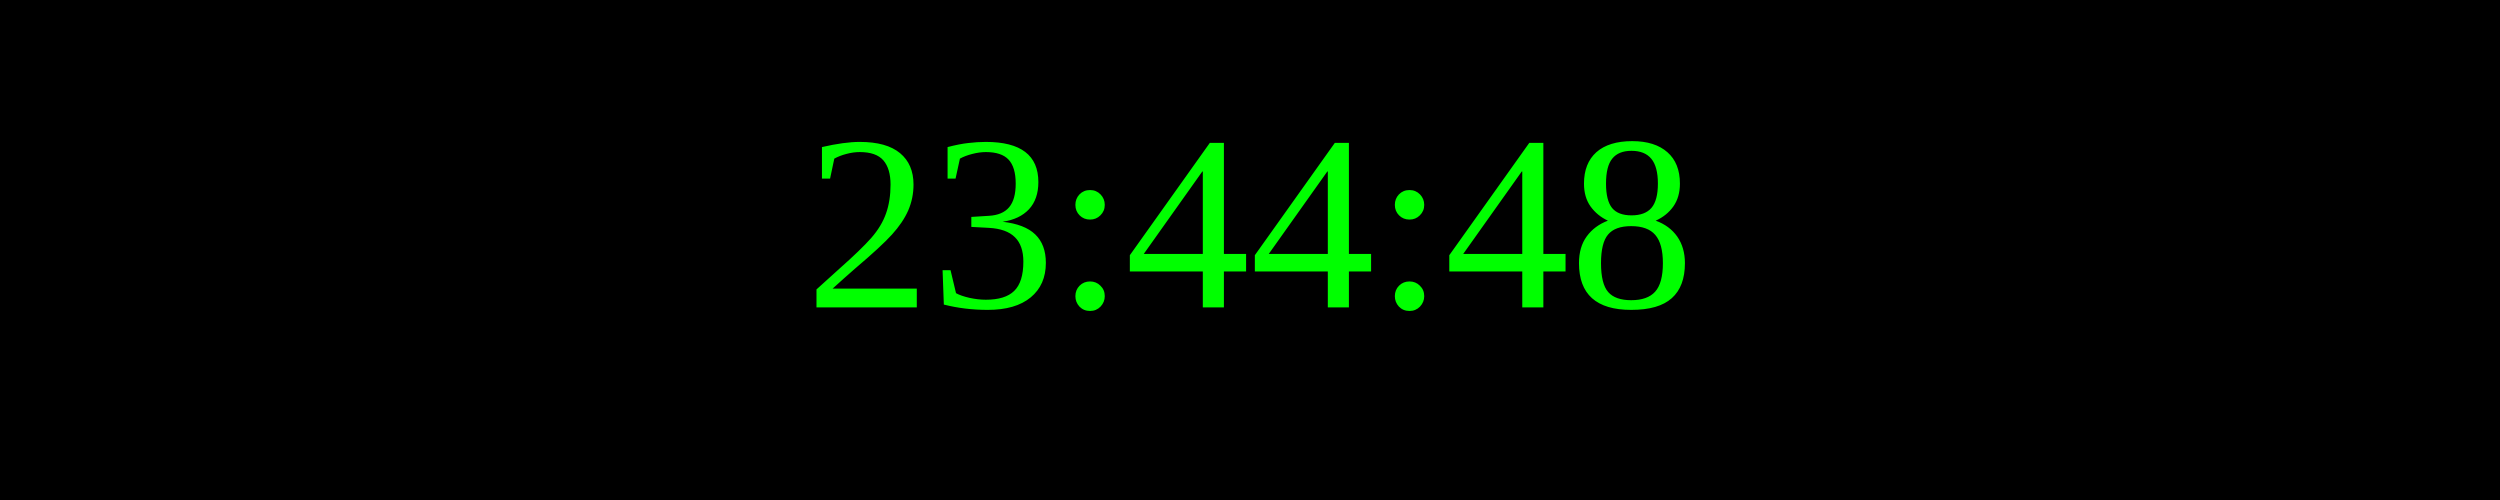
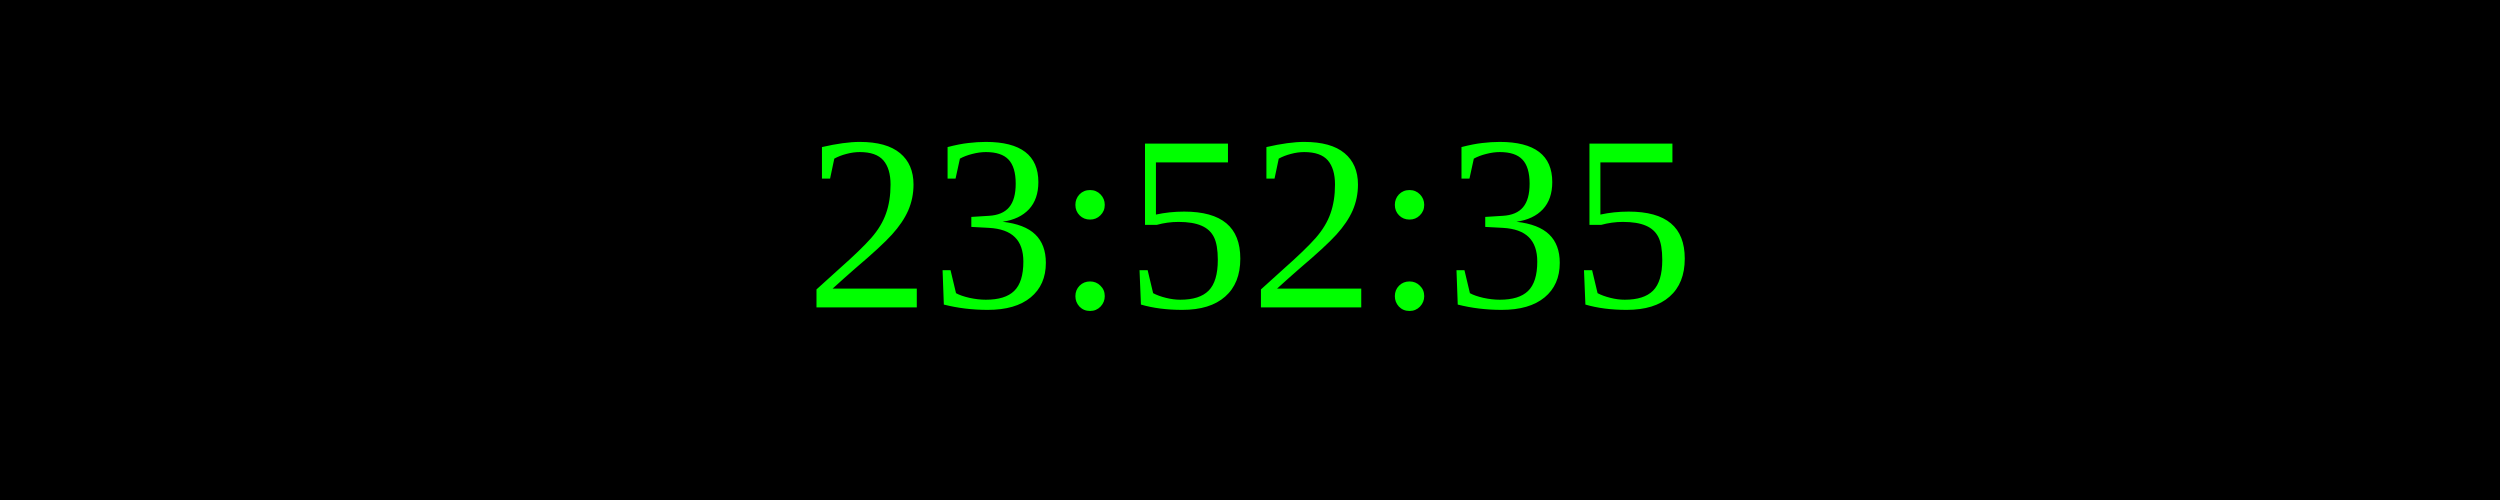
<svg xmlns="http://www.w3.org/2000/svg" width="250" height="50">
  <rect width="100%" height="100%" fill="black" />
  <text x="50%" y="50%" font-size="25" fill="lime" text-anchor="middle" dominant-baseline="middle">
- 23:44:48
+ 23:52:35
</text>
</svg>
